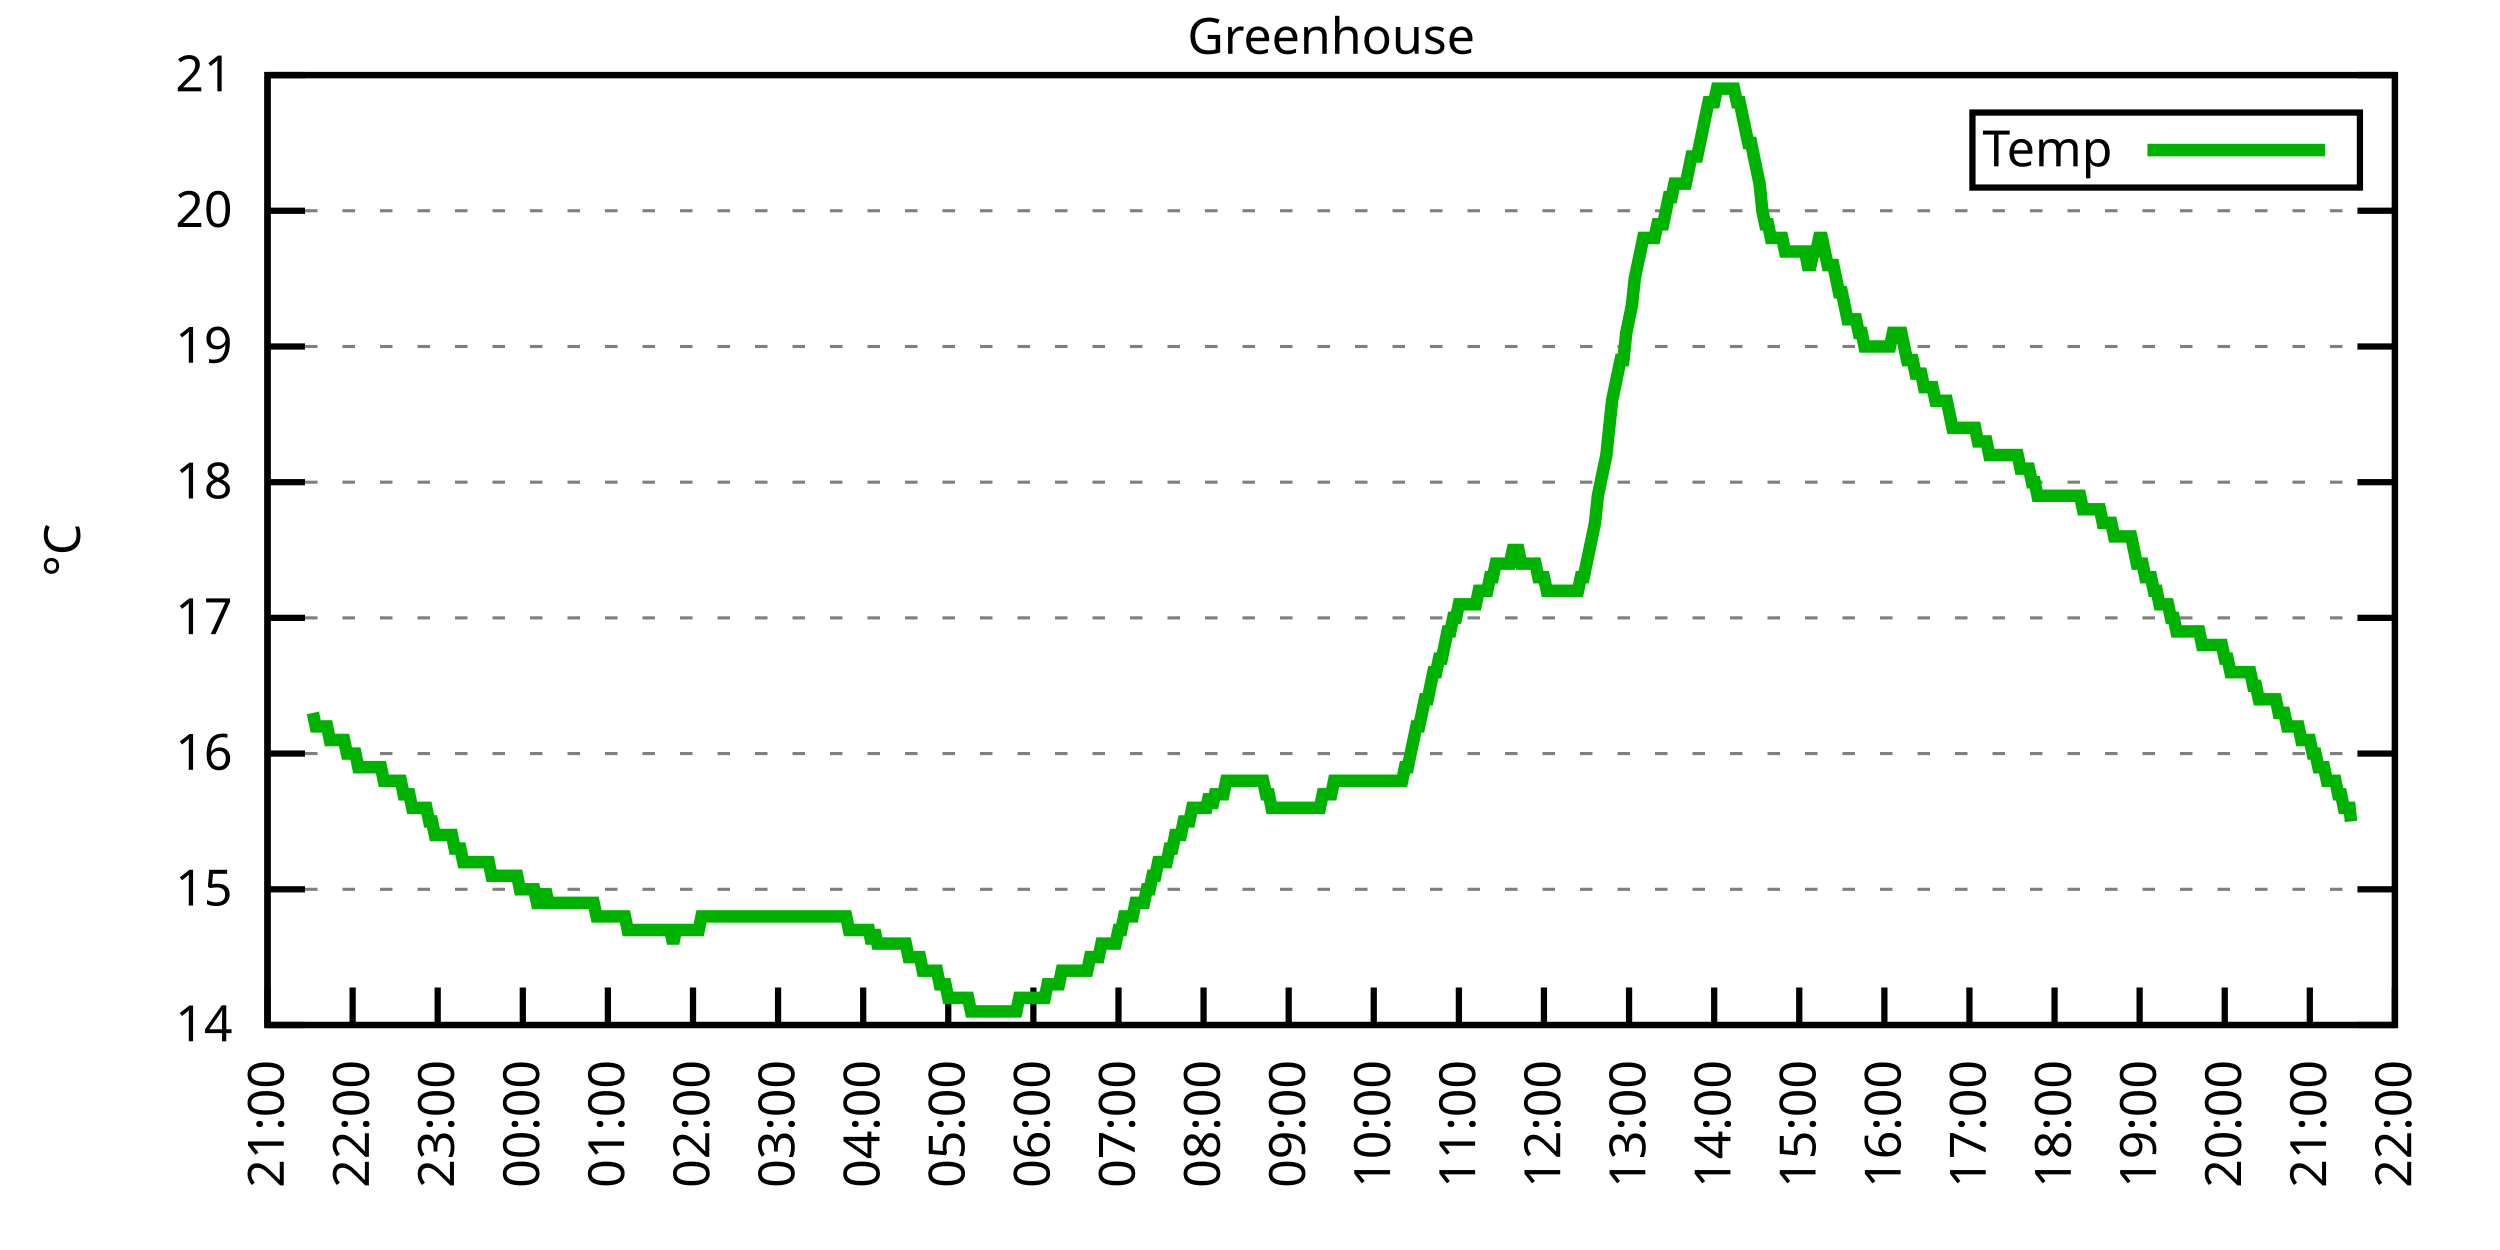
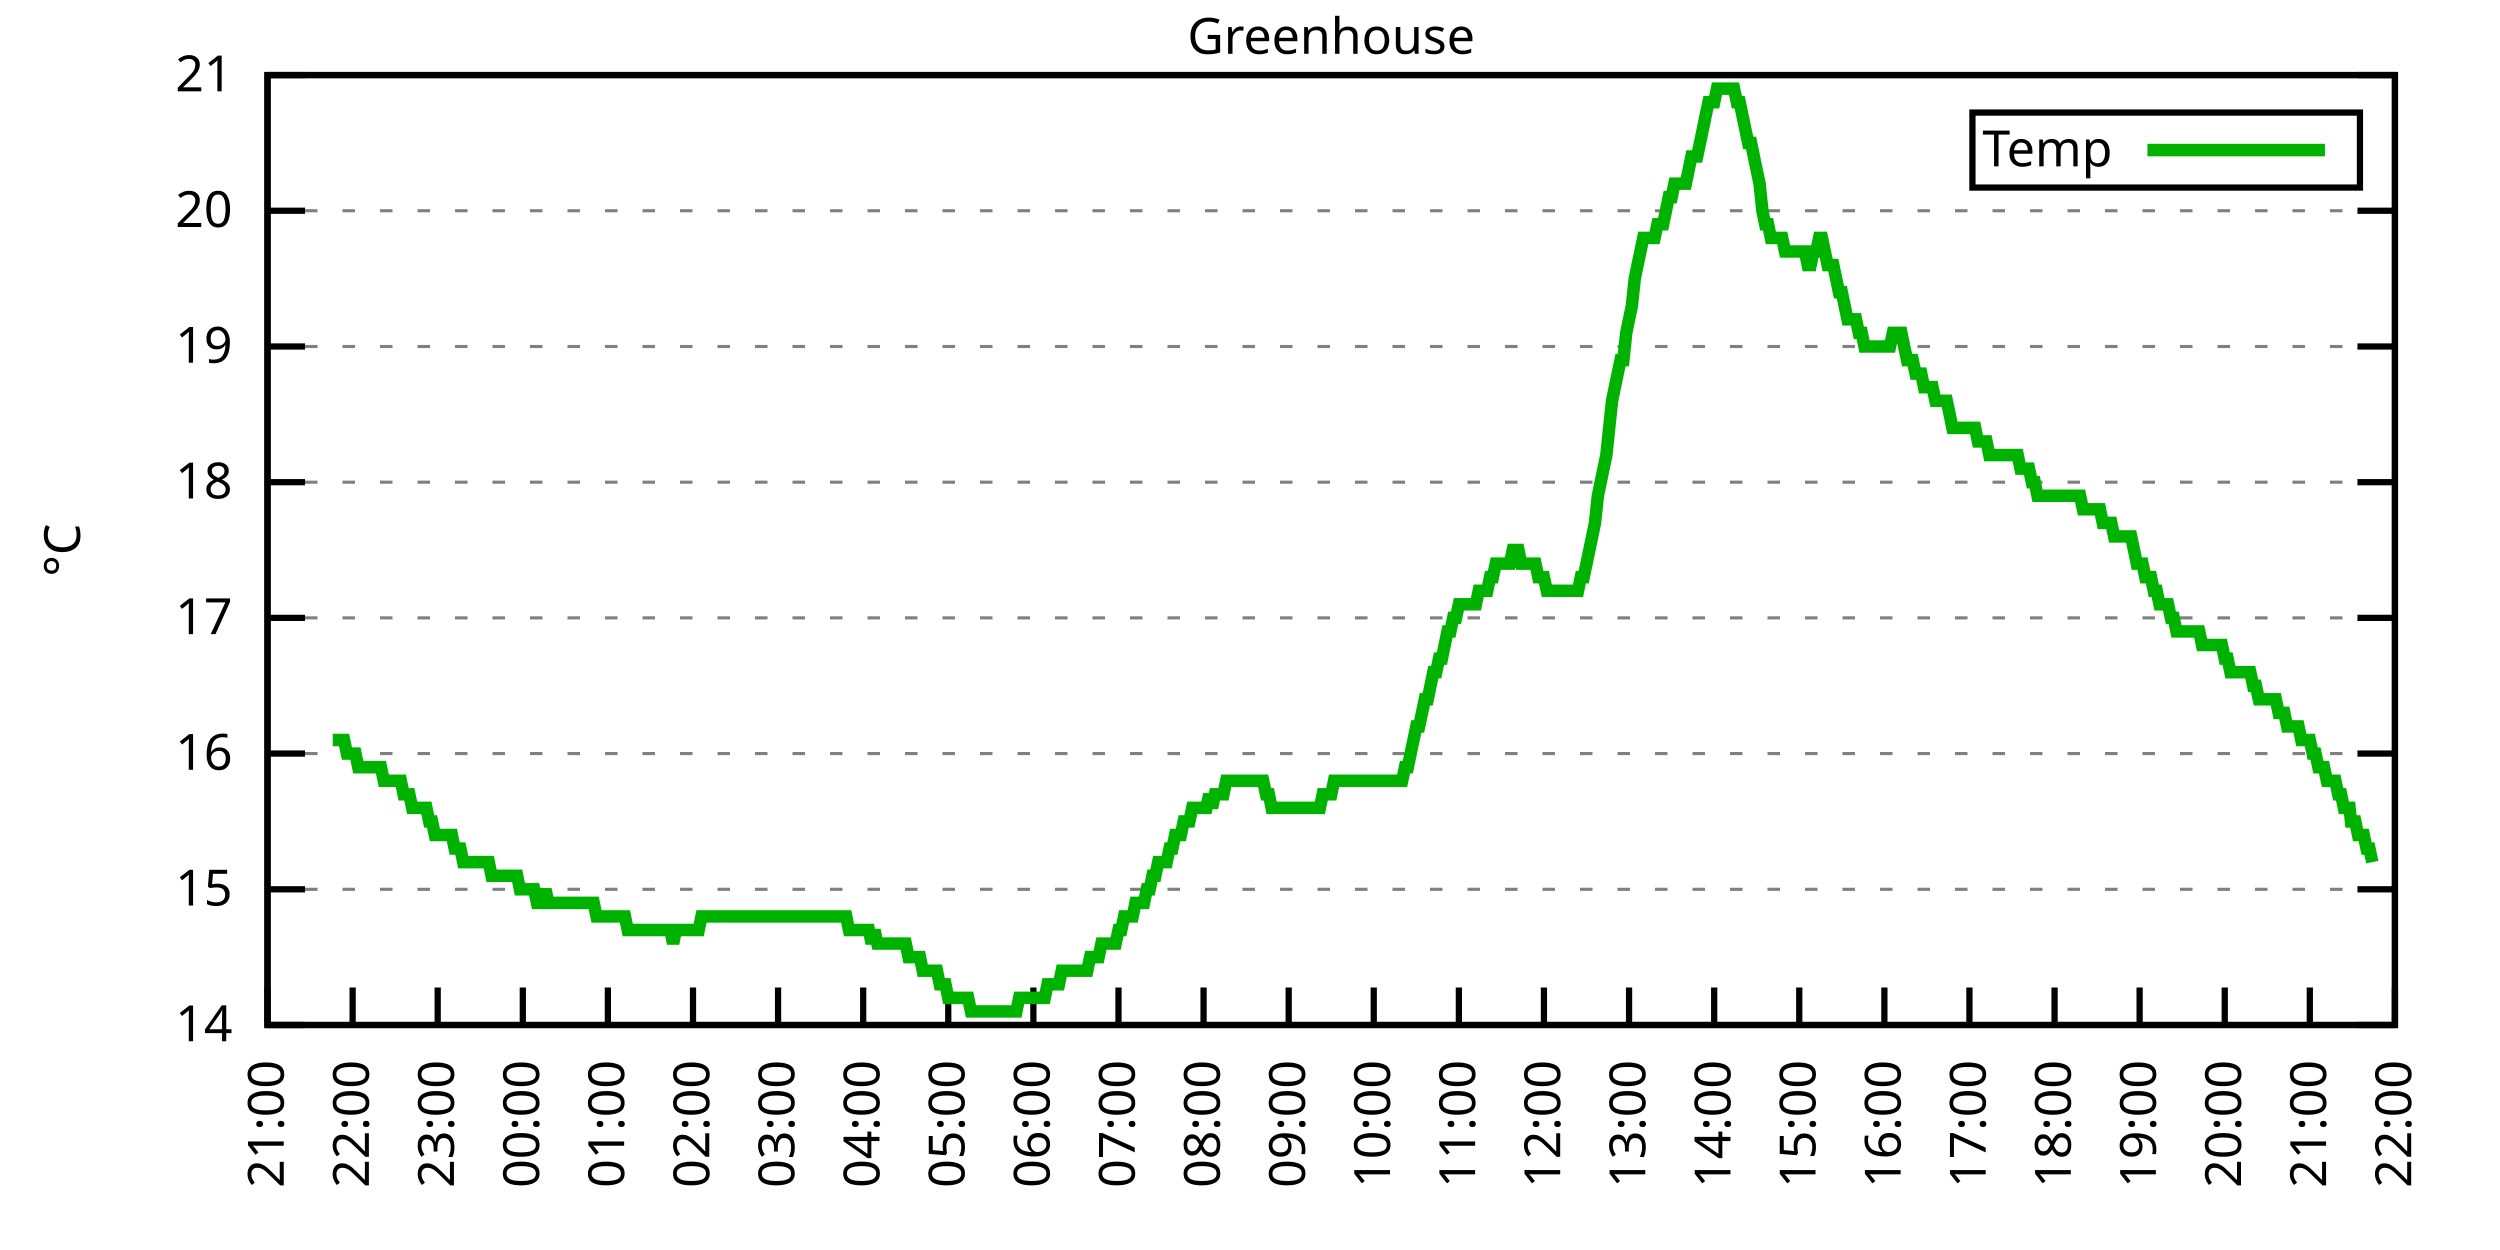
<svg xmlns="http://www.w3.org/2000/svg" xmlns:xlink="http://www.w3.org/1999/xlink" width="400" height="200" viewBox="0 0 400 200">
  <g id="gnuplot_canvas">
    <rect x="0" y="0" width="400" height="200" fill="none" />
    <defs>
      <circle id="gpDot" r="0.5" stroke-width="0.5" stroke="currentColor" />
      <path id="gpPt0" stroke-width="0.333" stroke="currentColor" d="M-1,0 h2 M0,-1 v2" />
      <path id="gpPt1" stroke-width="0.333" stroke="currentColor" d="M-1,-1 L1,1 M1,-1 L-1,1" />
      <path id="gpPt2" stroke-width="0.333" stroke="currentColor" d="M-1,0 L1,0 M0,-1 L0,1 M-1,-1 L1,1 M-1,1 L1,-1" />
      <rect id="gpPt3" stroke-width="0.333" stroke="currentColor" x="-1" y="-1" width="2" height="2" />
      <rect id="gpPt4" stroke-width="0.333" stroke="currentColor" fill="currentColor" x="-1" y="-1" width="2" height="2" />
      <circle id="gpPt5" stroke-width="0.333" stroke="currentColor" cx="0" cy="0" r="1" />
      <use xlink:href="#gpPt5" id="gpPt6" fill="currentColor" stroke="none" />
      <path id="gpPt7" stroke-width="0.333" stroke="currentColor" d="M0,-1.33 L-1.33,0.67 L1.33,0.67 z" />
      <use xlink:href="#gpPt7" id="gpPt8" fill="currentColor" stroke="none" />
      <use xlink:href="#gpPt7" id="gpPt9" stroke="currentColor" transform="rotate(180)" />
      <use xlink:href="#gpPt9" id="gpPt10" fill="currentColor" stroke="none" />
      <use xlink:href="#gpPt3" id="gpPt11" stroke="currentColor" transform="rotate(45)" />
      <use xlink:href="#gpPt11" id="gpPt12" fill="currentColor" stroke="none" />
      <path id="gpPt13" stroke-width="0.333" stroke="currentColor" d="M0,1.330 L1.265,0.411 L0.782,-1.067 L-0.782,-1.076 L-1.265,0.411 z" />
      <use xlink:href="#gpPt13" id="gpPt14" fill="currentColor" stroke="none" />
      <filter id="textbox" filterUnits="objectBoundingBox" x="0" y="0" height="1" width="1">
        <feFlood flood-color="white" flood-opacity="1" result="bgnd" />
        <feComposite in="SourceGraphic" in2="bgnd" operator="atop" />
      </filter>
      <filter id="greybox" filterUnits="objectBoundingBox" x="0" y="0" height="1" width="1">
        <feFlood flood-color="lightgrey" flood-opacity="1" result="grey" />
        <feComposite in="SourceGraphic" in2="grey" operator="atop" />
      </filter>
    </defs>
    <g fill="none" color="white" stroke="currentColor" stroke-width="1.00" stroke-linecap="butt" stroke-linejoin="miter">
</g>
    <g fill="none" color="black" stroke="currentColor" stroke-width="1.00" stroke-linecap="butt" stroke-linejoin="miter">
      <g stroke="none" shape-rendering="crispEdges">
        <polygon fill="rgb(255, 255, 255)" points="42.80,164.00 383.18,164.00 383.18,12.02 42.80,12.02 " />
      </g>
    </g>
    <g fill="none" color="black" stroke="currentColor" stroke-width="1.00" stroke-linecap="butt" stroke-linejoin="miter">
</g>
    <g fill="none" color="black" stroke="black" stroke-width="0.50" stroke-linecap="butt" stroke-linejoin="miter">
</g>
    <g fill="none" color="gray" stroke="currentColor" stroke-width="0.50" stroke-linecap="butt" stroke-linejoin="miter">
      <path stroke="gray" stroke-dasharray="2,4" class="gridline" d="M42.80,164.00 L383.19,164.00  " />
    </g>
    <g fill="none" color="gray" stroke="gray" stroke-width="1.00" stroke-linecap="butt" stroke-linejoin="miter">
</g>
    <g fill="none" color="black" stroke="currentColor" stroke-width="1.00" stroke-linecap="butt" stroke-linejoin="miter">
      <path stroke="black" d="M42.80,164.00 L48.80,164.00 M383.19,164.00 L377.19,164.00  " />
      <g transform="translate(37.20,166.60)" stroke="none" fill="black" font-family="Sans" font-size="8.00" text-anchor="end">
        <text>
          <tspan font-family="Sans"> 14</tspan>
        </text>
      </g>
    </g>
    <g fill="none" color="black" stroke="currentColor" stroke-width="1.00" stroke-linecap="butt" stroke-linejoin="miter">
</g>
    <g fill="none" color="black" stroke="black" stroke-width="0.50" stroke-linecap="butt" stroke-linejoin="miter">
</g>
    <g fill="none" color="gray" stroke="currentColor" stroke-width="0.50" stroke-linecap="butt" stroke-linejoin="miter">
      <path stroke="gray" stroke-dasharray="2,4" class="gridline" d="M42.80,142.29 L383.19,142.29  " />
    </g>
    <g fill="none" color="gray" stroke="gray" stroke-width="1.00" stroke-linecap="butt" stroke-linejoin="miter">
</g>
    <g fill="none" color="black" stroke="currentColor" stroke-width="1.00" stroke-linecap="butt" stroke-linejoin="miter">
      <path stroke="black" d="M42.80,142.29 L48.80,142.29 M383.19,142.29 L377.19,142.29  " />
      <g transform="translate(37.20,144.89)" stroke="none" fill="black" font-family="Sans" font-size="8.00" text-anchor="end">
        <text>
          <tspan font-family="Sans"> 15</tspan>
        </text>
      </g>
    </g>
    <g fill="none" color="black" stroke="currentColor" stroke-width="1.00" stroke-linecap="butt" stroke-linejoin="miter">
</g>
    <g fill="none" color="black" stroke="black" stroke-width="0.50" stroke-linecap="butt" stroke-linejoin="miter">
</g>
    <g fill="none" color="gray" stroke="currentColor" stroke-width="0.50" stroke-linecap="butt" stroke-linejoin="miter">
      <path stroke="gray" stroke-dasharray="2,4" class="gridline" d="M42.80,120.57 L383.19,120.57  " />
    </g>
    <g fill="none" color="gray" stroke="gray" stroke-width="1.00" stroke-linecap="butt" stroke-linejoin="miter">
</g>
    <g fill="none" color="black" stroke="currentColor" stroke-width="1.00" stroke-linecap="butt" stroke-linejoin="miter">
      <path stroke="black" d="M42.80,120.57 L48.80,120.57 M383.19,120.57 L377.19,120.57  " />
      <g transform="translate(37.20,123.17)" stroke="none" fill="black" font-family="Sans" font-size="8.00" text-anchor="end">
        <text>
          <tspan font-family="Sans"> 16</tspan>
        </text>
      </g>
    </g>
    <g fill="none" color="black" stroke="currentColor" stroke-width="1.00" stroke-linecap="butt" stroke-linejoin="miter">
</g>
    <g fill="none" color="black" stroke="black" stroke-width="0.50" stroke-linecap="butt" stroke-linejoin="miter">
</g>
    <g fill="none" color="gray" stroke="currentColor" stroke-width="0.50" stroke-linecap="butt" stroke-linejoin="miter">
      <path stroke="gray" stroke-dasharray="2,4" class="gridline" d="M42.80,98.86 L383.19,98.86  " />
    </g>
    <g fill="none" color="gray" stroke="gray" stroke-width="1.00" stroke-linecap="butt" stroke-linejoin="miter">
</g>
    <g fill="none" color="black" stroke="currentColor" stroke-width="1.00" stroke-linecap="butt" stroke-linejoin="miter">
      <path stroke="black" d="M42.80,98.86 L48.80,98.86 M383.19,98.86 L377.19,98.86  " />
      <g transform="translate(37.20,101.46)" stroke="none" fill="black" font-family="Sans" font-size="8.00" text-anchor="end">
        <text>
          <tspan font-family="Sans"> 17</tspan>
        </text>
      </g>
    </g>
    <g fill="none" color="black" stroke="currentColor" stroke-width="1.00" stroke-linecap="butt" stroke-linejoin="miter">
</g>
    <g fill="none" color="black" stroke="black" stroke-width="0.50" stroke-linecap="butt" stroke-linejoin="miter">
</g>
    <g fill="none" color="gray" stroke="currentColor" stroke-width="0.50" stroke-linecap="butt" stroke-linejoin="miter">
      <path stroke="gray" stroke-dasharray="2,4" class="gridline" d="M42.80,77.15 L383.19,77.15  " />
    </g>
    <g fill="none" color="gray" stroke="gray" stroke-width="1.00" stroke-linecap="butt" stroke-linejoin="miter">
</g>
    <g fill="none" color="black" stroke="currentColor" stroke-width="1.00" stroke-linecap="butt" stroke-linejoin="miter">
      <path stroke="black" d="M42.80,77.15 L48.80,77.15 M383.19,77.15 L377.19,77.15  " />
      <g transform="translate(37.20,79.75)" stroke="none" fill="black" font-family="Sans" font-size="8.00" text-anchor="end">
        <text>
          <tspan font-family="Sans"> 18</tspan>
        </text>
      </g>
    </g>
    <g fill="none" color="black" stroke="currentColor" stroke-width="1.00" stroke-linecap="butt" stroke-linejoin="miter">
</g>
    <g fill="none" color="black" stroke="black" stroke-width="0.50" stroke-linecap="butt" stroke-linejoin="miter">
</g>
    <g fill="none" color="gray" stroke="currentColor" stroke-width="0.50" stroke-linecap="butt" stroke-linejoin="miter">
      <path stroke="gray" stroke-dasharray="2,4" class="gridline" d="M42.80,55.44 L383.19,55.44  " />
    </g>
    <g fill="none" color="gray" stroke="gray" stroke-width="1.00" stroke-linecap="butt" stroke-linejoin="miter">
</g>
    <g fill="none" color="black" stroke="currentColor" stroke-width="1.00" stroke-linecap="butt" stroke-linejoin="miter">
      <path stroke="black" d="M42.80,55.44 L48.80,55.44 M383.19,55.44 L377.19,55.44  " />
      <g transform="translate(37.20,58.04)" stroke="none" fill="black" font-family="Sans" font-size="8.00" text-anchor="end">
        <text>
          <tspan font-family="Sans"> 19</tspan>
        </text>
      </g>
    </g>
    <g fill="none" color="black" stroke="currentColor" stroke-width="1.00" stroke-linecap="butt" stroke-linejoin="miter">
</g>
    <g fill="none" color="black" stroke="black" stroke-width="0.50" stroke-linecap="butt" stroke-linejoin="miter">
</g>
    <g fill="none" color="gray" stroke="currentColor" stroke-width="0.50" stroke-linecap="butt" stroke-linejoin="miter">
      <path stroke="gray" stroke-dasharray="2,4" class="gridline" d="M42.80,33.72 L383.19,33.72  " />
    </g>
    <g fill="none" color="gray" stroke="gray" stroke-width="1.00" stroke-linecap="butt" stroke-linejoin="miter">
</g>
    <g fill="none" color="black" stroke="currentColor" stroke-width="1.00" stroke-linecap="butt" stroke-linejoin="miter">
      <path stroke="black" d="M42.80,33.72 L48.80,33.72 M383.19,33.72 L377.19,33.72  " />
      <g transform="translate(37.20,36.32)" stroke="none" fill="black" font-family="Sans" font-size="8.00" text-anchor="end">
        <text>
          <tspan font-family="Sans"> 20</tspan>
        </text>
      </g>
    </g>
    <g fill="none" color="black" stroke="currentColor" stroke-width="1.00" stroke-linecap="butt" stroke-linejoin="miter">
</g>
    <g fill="none" color="black" stroke="black" stroke-width="0.50" stroke-linecap="butt" stroke-linejoin="miter">
</g>
    <g fill="none" color="gray" stroke="currentColor" stroke-width="0.50" stroke-linecap="butt" stroke-linejoin="miter">
      <path stroke="gray" stroke-dasharray="2,4" class="gridline" d="M42.80,12.01 L383.19,12.01  " />
    </g>
    <g fill="none" color="gray" stroke="gray" stroke-width="1.00" stroke-linecap="butt" stroke-linejoin="miter">
</g>
    <g fill="none" color="black" stroke="currentColor" stroke-width="1.00" stroke-linecap="butt" stroke-linejoin="miter">
      <path stroke="black" d="M42.80,12.01 L48.80,12.01 M383.19,12.01 L377.19,12.01  " />
      <g transform="translate(37.20,14.61)" stroke="none" fill="black" font-family="Sans" font-size="8.00" text-anchor="end">
        <text>
          <tspan font-family="Sans"> 21</tspan>
        </text>
      </g>
    </g>
    <g fill="none" color="black" stroke="currentColor" stroke-width="1.00" stroke-linecap="butt" stroke-linejoin="miter">
      <path stroke="black" d="M42.80,164.00 L42.80,158.00  " />
      <g transform="translate(45.40,169.60) rotate(270.00)" stroke="none" fill="black" font-family="Sans" font-size="8.00" text-anchor="end">
        <text>
          <tspan font-family="Sans">21:00</tspan>
        </text>
      </g>
    </g>
    <g fill="none" color="black" stroke="currentColor" stroke-width="1.00" stroke-linecap="butt" stroke-linejoin="miter">
      <path stroke="black" d="M56.42,164.00 L56.42,158.00  " />
      <g transform="translate(59.02,169.60) rotate(270.00)" stroke="none" fill="black" font-family="Sans" font-size="8.00" text-anchor="end">
        <text>
          <tspan font-family="Sans">22:00</tspan>
        </text>
      </g>
    </g>
    <g fill="none" color="black" stroke="currentColor" stroke-width="1.00" stroke-linecap="butt" stroke-linejoin="miter">
      <path stroke="black" d="M70.03,164.00 L70.03,158.00  " />
      <g transform="translate(72.63,169.60) rotate(270.00)" stroke="none" fill="black" font-family="Sans" font-size="8.00" text-anchor="end">
        <text>
          <tspan font-family="Sans">23:00</tspan>
        </text>
      </g>
    </g>
    <g fill="none" color="black" stroke="currentColor" stroke-width="1.00" stroke-linecap="butt" stroke-linejoin="miter">
      <path stroke="black" d="M83.65,164.00 L83.65,158.00  " />
      <g transform="translate(86.25,169.60) rotate(270.00)" stroke="none" fill="black" font-family="Sans" font-size="8.00" text-anchor="end">
        <text>
          <tspan font-family="Sans">00:00</tspan>
        </text>
      </g>
    </g>
    <g fill="none" color="black" stroke="currentColor" stroke-width="1.00" stroke-linecap="butt" stroke-linejoin="miter">
      <path stroke="black" d="M97.26,164.00 L97.26,158.00  " />
      <g transform="translate(99.86,169.60) rotate(270.00)" stroke="none" fill="black" font-family="Sans" font-size="8.00" text-anchor="end">
        <text>
          <tspan font-family="Sans">01:00</tspan>
        </text>
      </g>
    </g>
    <g fill="none" color="black" stroke="currentColor" stroke-width="1.00" stroke-linecap="butt" stroke-linejoin="miter">
      <path stroke="black" d="M110.88,164.00 L110.88,158.00  " />
      <g transform="translate(113.48,169.60) rotate(270.00)" stroke="none" fill="black" font-family="Sans" font-size="8.00" text-anchor="end">
        <text>
          <tspan font-family="Sans">02:00</tspan>
        </text>
      </g>
    </g>
    <g fill="none" color="black" stroke="currentColor" stroke-width="1.00" stroke-linecap="butt" stroke-linejoin="miter">
      <path stroke="black" d="M124.49,164.00 L124.49,158.00  " />
      <g transform="translate(127.09,169.60) rotate(270.00)" stroke="none" fill="black" font-family="Sans" font-size="8.00" text-anchor="end">
        <text>
          <tspan font-family="Sans">03:00</tspan>
        </text>
      </g>
    </g>
    <g fill="none" color="black" stroke="currentColor" stroke-width="1.00" stroke-linecap="butt" stroke-linejoin="miter">
      <path stroke="black" d="M138.11,164.00 L138.11,158.00  " />
      <g transform="translate(140.71,169.60) rotate(270.00)" stroke="none" fill="black" font-family="Sans" font-size="8.00" text-anchor="end">
        <text>
          <tspan font-family="Sans">04:00</tspan>
        </text>
      </g>
    </g>
    <g fill="none" color="black" stroke="currentColor" stroke-width="1.00" stroke-linecap="butt" stroke-linejoin="miter">
      <path stroke="black" d="M151.72,164.00 L151.72,158.00  " />
      <g transform="translate(154.32,169.60) rotate(270.00)" stroke="none" fill="black" font-family="Sans" font-size="8.00" text-anchor="end">
        <text>
          <tspan font-family="Sans">05:00</tspan>
        </text>
      </g>
    </g>
    <g fill="none" color="black" stroke="currentColor" stroke-width="1.00" stroke-linecap="butt" stroke-linejoin="miter">
      <path stroke="black" d="M165.34,164.00 L165.34,158.00  " />
      <g transform="translate(167.94,169.60) rotate(270.00)" stroke="none" fill="black" font-family="Sans" font-size="8.00" text-anchor="end">
        <text>
          <tspan font-family="Sans">06:00</tspan>
        </text>
      </g>
    </g>
    <g fill="none" color="black" stroke="currentColor" stroke-width="1.00" stroke-linecap="butt" stroke-linejoin="miter">
      <path stroke="black" d="M178.96,164.00 L178.96,158.00  " />
      <g transform="translate(181.56,169.60) rotate(270.00)" stroke="none" fill="black" font-family="Sans" font-size="8.00" text-anchor="end">
        <text>
          <tspan font-family="Sans">07:00</tspan>
        </text>
      </g>
    </g>
    <g fill="none" color="black" stroke="currentColor" stroke-width="1.00" stroke-linecap="butt" stroke-linejoin="miter">
      <path stroke="black" d="M192.57,164.00 L192.57,158.00  " />
      <g transform="translate(195.17,169.60) rotate(270.00)" stroke="none" fill="black" font-family="Sans" font-size="8.00" text-anchor="end">
        <text>
          <tspan font-family="Sans">08:00</tspan>
        </text>
      </g>
    </g>
    <g fill="none" color="black" stroke="currentColor" stroke-width="1.00" stroke-linecap="butt" stroke-linejoin="miter">
      <path stroke="black" d="M206.19,164.00 L206.19,158.00  " />
      <g transform="translate(208.79,169.60) rotate(270.00)" stroke="none" fill="black" font-family="Sans" font-size="8.00" text-anchor="end">
        <text>
          <tspan font-family="Sans">09:00</tspan>
        </text>
      </g>
    </g>
    <g fill="none" color="black" stroke="currentColor" stroke-width="1.00" stroke-linecap="butt" stroke-linejoin="miter">
      <path stroke="black" d="M219.80,164.00 L219.80,158.00  " />
      <g transform="translate(222.40,169.60) rotate(270.00)" stroke="none" fill="black" font-family="Sans" font-size="8.00" text-anchor="end">
        <text>
          <tspan font-family="Sans">10:00</tspan>
        </text>
      </g>
    </g>
    <g fill="none" color="black" stroke="currentColor" stroke-width="1.00" stroke-linecap="butt" stroke-linejoin="miter">
      <path stroke="black" d="M233.42,164.00 L233.42,158.00  " />
      <g transform="translate(236.02,169.60) rotate(270.00)" stroke="none" fill="black" font-family="Sans" font-size="8.00" text-anchor="end">
        <text>
          <tspan font-family="Sans">11:00</tspan>
        </text>
      </g>
    </g>
    <g fill="none" color="black" stroke="currentColor" stroke-width="1.00" stroke-linecap="butt" stroke-linejoin="miter">
      <path stroke="black" d="M247.03,164.00 L247.03,158.00  " />
      <g transform="translate(249.63,169.60) rotate(270.00)" stroke="none" fill="black" font-family="Sans" font-size="8.00" text-anchor="end">
        <text>
          <tspan font-family="Sans">12:00</tspan>
        </text>
      </g>
    </g>
    <g fill="none" color="black" stroke="currentColor" stroke-width="1.00" stroke-linecap="butt" stroke-linejoin="miter">
      <path stroke="black" d="M260.65,164.00 L260.65,158.00  " />
      <g transform="translate(263.25,169.60) rotate(270.00)" stroke="none" fill="black" font-family="Sans" font-size="8.00" text-anchor="end">
        <text>
          <tspan font-family="Sans">13:00</tspan>
        </text>
      </g>
    </g>
    <g fill="none" color="black" stroke="currentColor" stroke-width="1.00" stroke-linecap="butt" stroke-linejoin="miter">
      <path stroke="black" d="M274.27,164.00 L274.27,158.00  " />
      <g transform="translate(276.87,169.60) rotate(270.00)" stroke="none" fill="black" font-family="Sans" font-size="8.00" text-anchor="end">
        <text>
          <tspan font-family="Sans">14:00</tspan>
        </text>
      </g>
    </g>
    <g fill="none" color="black" stroke="currentColor" stroke-width="1.00" stroke-linecap="butt" stroke-linejoin="miter">
      <path stroke="black" d="M287.88,164.00 L287.88,158.00  " />
      <g transform="translate(290.48,169.60) rotate(270.00)" stroke="none" fill="black" font-family="Sans" font-size="8.00" text-anchor="end">
        <text>
          <tspan font-family="Sans">15:00</tspan>
        </text>
      </g>
    </g>
    <g fill="none" color="black" stroke="currentColor" stroke-width="1.00" stroke-linecap="butt" stroke-linejoin="miter">
      <path stroke="black" d="M301.50,164.00 L301.50,158.00  " />
      <g transform="translate(304.10,169.60) rotate(270.00)" stroke="none" fill="black" font-family="Sans" font-size="8.00" text-anchor="end">
        <text>
          <tspan font-family="Sans">16:00</tspan>
        </text>
      </g>
    </g>
    <g fill="none" color="black" stroke="currentColor" stroke-width="1.00" stroke-linecap="butt" stroke-linejoin="miter">
      <path stroke="black" d="M315.11,164.00 L315.11,158.00  " />
      <g transform="translate(317.71,169.60) rotate(270.00)" stroke="none" fill="black" font-family="Sans" font-size="8.00" text-anchor="end">
        <text>
          <tspan font-family="Sans">17:00</tspan>
        </text>
      </g>
    </g>
    <g fill="none" color="black" stroke="currentColor" stroke-width="1.00" stroke-linecap="butt" stroke-linejoin="miter">
      <path stroke="black" d="M328.73,164.00 L328.73,158.00  " />
      <g transform="translate(331.33,169.60) rotate(270.00)" stroke="none" fill="black" font-family="Sans" font-size="8.00" text-anchor="end">
        <text>
          <tspan font-family="Sans">18:00</tspan>
        </text>
      </g>
    </g>
    <g fill="none" color="black" stroke="currentColor" stroke-width="1.00" stroke-linecap="butt" stroke-linejoin="miter">
      <path stroke="black" d="M342.34,164.00 L342.34,158.00  " />
      <g transform="translate(344.94,169.60) rotate(270.00)" stroke="none" fill="black" font-family="Sans" font-size="8.00" text-anchor="end">
        <text>
          <tspan font-family="Sans">19:00</tspan>
        </text>
      </g>
    </g>
    <g fill="none" color="black" stroke="currentColor" stroke-width="1.00" stroke-linecap="butt" stroke-linejoin="miter">
      <path stroke="black" d="M355.96,164.00 L355.96,158.00  " />
      <g transform="translate(358.56,169.60) rotate(270.00)" stroke="none" fill="black" font-family="Sans" font-size="8.00" text-anchor="end">
        <text>
          <tspan font-family="Sans">20:00</tspan>
        </text>
      </g>
    </g>
    <g fill="none" color="black" stroke="currentColor" stroke-width="1.00" stroke-linecap="butt" stroke-linejoin="miter">
      <path stroke="black" d="M369.57,164.00 L369.57,158.00  " />
      <g transform="translate(372.17,169.60) rotate(270.00)" stroke="none" fill="black" font-family="Sans" font-size="8.00" text-anchor="end">
        <text>
          <tspan font-family="Sans">21:00</tspan>
        </text>
      </g>
    </g>
    <g fill="none" color="black" stroke="currentColor" stroke-width="1.00" stroke-linecap="butt" stroke-linejoin="miter">
      <path stroke="black" d="M383.19,164.00 L383.19,158.00  " />
      <g transform="translate(385.79,169.60) rotate(270.00)" stroke="none" fill="black" font-family="Sans" font-size="8.00" text-anchor="end">
        <text>
          <tspan font-family="Sans">22:00</tspan>
        </text>
      </g>
    </g>
    <g fill="none" color="black" stroke="currentColor" stroke-width="1.00" stroke-linecap="butt" stroke-linejoin="miter">
</g>
    <g fill="none" color="black" stroke="currentColor" stroke-width="1.00" stroke-linecap="butt" stroke-linejoin="miter">
      <path stroke="black" d="M42.80,12.01 L42.80,164.00 L383.19,164.00 L383.19,12.01 L42.80,12.01 Z  " />
    </g>
    <g fill="none" color="black" stroke="currentColor" stroke-width="1.00" stroke-linecap="butt" stroke-linejoin="miter">
</g>
    <g fill="none" color="black" stroke="currentColor" stroke-width="1.00" stroke-linecap="butt" stroke-linejoin="miter">
      <path stroke="black" d="M315.59,30.01 L315.59,18.01 L377.59,18.01 L377.59,30.01 L315.59,30.01 Z  " />
    </g>
    <g id="Greenhouse_plot_1">
      <g fill="none" color="white" stroke="black" stroke-width="2.00" stroke-linecap="butt" stroke-linejoin="miter">
</g>
      <g fill="none" color="black" stroke="currentColor" stroke-width="2.00" stroke-linecap="butt" stroke-linejoin="miter">
        <g transform="translate(337.99,26.61)" stroke="none" fill="black" font-family="Sans" font-size="8.00" text-anchor="end">
          <text>
            <tspan font-family="Sans">Temp</tspan>
          </text>
        </g>
      </g>
      <g fill="none" color="black" stroke="currentColor" stroke-width="2.00" stroke-linecap="butt" stroke-linejoin="miter">
-         <path stroke="rgb(  0, 178,   0)" d="M343.59,24.01 L371.99,24.01 M50.06,114.06 L50.52,116.23 L50.97,116.23 L51.42,116.23 L51.88,116.23 L52.33,116.23   L52.78,118.40 L53.24,118.40 L53.69,118.40 L54.15,118.40 L54.60,118.40 L55.05,118.40 L55.51,120.57 L55.96,120.57   L56.42,120.57 L56.87,120.57 L57.32,122.75 L57.78,122.75 L58.23,122.75 L58.68,122.75 L59.14,122.75 L59.59,122.75   L60.05,122.75 L60.50,122.75 L60.95,122.75 L61.41,124.92 L61.86,124.92 L62.32,124.92 L62.77,124.92 L63.22,124.92   L63.68,124.92 L64.13,124.92 L64.58,127.09 L65.04,127.09 L65.49,127.09 L65.95,129.26 L66.40,129.26 L66.85,129.26   L67.31,129.26 L67.76,129.26 L68.22,129.26 L68.67,131.43 L69.12,131.43 L69.58,133.60 L70.03,133.60 L70.49,133.60   L70.94,133.60 L71.39,133.60 L71.85,133.60 L72.30,133.60 L72.75,135.77 L73.21,135.77 L73.66,135.77 L74.12,137.94   L74.57,137.94 L75.02,137.94 L75.48,137.94 L75.93,137.94 L76.39,137.94 L76.84,137.94 L77.29,137.94 L77.75,137.94   L78.20,137.94 L78.65,140.12 L79.11,140.12 L79.56,140.12 L80.02,140.12 L80.47,140.12 L80.92,140.12 L81.38,140.12   L81.83,140.12 L82.29,140.12 L82.74,140.12 L83.19,142.29 L83.65,142.29 L84.10,142.29 L84.55,142.29 L85.01,142.29   L85.46,142.29 L85.92,144.46 L86.37,144.46 L86.82,144.46 L87.28,142.29 L87.73,144.46 L88.19,144.46 L88.64,144.46   L89.09,144.46 L89.55,144.46 L90.00,144.46 L90.45,144.46 L90.91,144.46 L91.36,144.46 L91.82,144.46 L92.27,144.46   L92.72,144.46 L93.18,144.46 L93.63,144.46 L94.09,144.46 L94.54,144.46 L94.99,144.46 L95.45,146.63 L95.90,146.63   L96.35,146.63 L96.81,146.63 L97.26,146.63 L97.72,146.63 L98.17,146.63 L98.62,146.63 L99.08,146.63 L99.53,146.63   L99.99,146.63 L100.44,148.80 L100.89,148.80 L101.35,148.80 L101.80,148.80 L102.25,148.80 L102.71,148.80 L103.16,148.80   L103.62,148.80 L104.07,148.80 L104.52,148.80 L104.98,148.80 L105.43,148.80 L105.89,148.80 L106.34,148.80 L106.79,148.80   L107.25,148.80 L107.70,150.97 L108.15,148.80 L108.61,148.80 L109.06,148.80 L109.52,148.80 L109.97,148.80 L110.42,148.80   L110.88,148.80 L111.33,148.80 L111.79,148.80 L112.24,146.63 L112.69,146.63 L113.15,146.63 L113.60,146.63 L114.05,146.63   L114.51,146.63 L114.96,146.63 L115.42,146.63 L115.87,146.63 L116.32,146.63 L116.78,146.63 L117.23,146.63 L117.69,146.63   L118.14,146.63 L118.59,146.63 L119.05,146.63 L119.50,146.63 L119.96,146.63 L120.41,146.63 L120.86,146.63 L121.32,146.63   L121.77,146.63 L122.22,146.63 L122.68,146.63 L123.13,146.63 L123.59,146.63 L124.04,146.63 L124.49,146.63 L124.95,146.63   L125.40,146.63 L125.86,146.63 L126.31,146.63 L126.76,146.63 L127.22,146.63 L127.67,146.63 L128.12,146.63 L128.58,146.63   L129.03,146.63 L129.49,146.63 L129.94,146.63 L130.39,146.63 L130.85,146.63 L131.30,146.63 L131.76,146.63 L132.21,146.63   L132.66,146.63 L133.12,146.63 L133.57,146.63 L134.02,146.63 L134.48,146.63 L134.93,146.63 L135.39,146.63 L135.84,148.80   L136.29,148.80 L136.75,148.80 L137.20,148.80 L137.66,148.80 L138.11,148.80 L138.56,148.80 L139.02,148.80 L139.47,150.97   L139.92,148.80 L140.38,150.97 L140.83,150.97 L141.29,150.97 L141.74,150.97 L142.19,150.97 L142.65,150.97 L143.10,150.97   L143.56,150.97 L144.01,150.97 L144.46,150.97 L144.92,150.97 L145.37,153.14 L145.82,153.14 L146.28,153.14 L146.73,153.14   L147.19,153.14 L147.64,155.31 L148.09,155.31 L148.55,155.31 L149.00,155.31 L149.46,155.31 L149.91,155.31 L150.36,157.49   L150.82,157.49 L151.27,157.49 L151.72,159.66 L152.18,159.66 L152.63,159.66 L153.09,159.66 L153.54,159.66 L153.99,159.66   L154.45,159.66 L154.90,159.66 L155.36,161.83 L155.81,161.83 L156.26,161.83 L156.72,161.83 L157.17,161.83 L157.62,161.83   L158.08,161.83 L158.53,161.83 L158.99,161.83 L159.44,161.83 L159.89,161.83 L160.35,161.83 L160.80,161.83 L161.26,161.83   L161.71,161.83 L162.16,161.83 L162.62,161.83 L163.07,159.66 L163.52,159.66 L163.98,159.66 L164.43,159.66 L164.89,159.66   L165.34,159.66 L165.79,159.66 L166.25,159.66 L166.70,159.66 L167.16,159.66 L167.61,157.49 L168.06,157.49 L168.52,157.49   L168.97,157.49 L169.43,157.49 L169.88,155.31 L170.33,155.31 L170.79,155.31 L171.24,155.31 L171.69,155.31 L172.15,155.31   L172.60,155.31 L173.06,155.31 L173.51,155.31 L173.96,155.31 L174.42,153.14 L174.87,153.14 L175.33,153.14 L175.78,153.14   L176.23,150.97 L176.69,150.97 L177.14,150.97 L177.59,150.97 L178.05,150.97 L178.50,150.97 L178.96,148.80 L179.41,148.80   L179.86,146.63 L180.32,146.63 L180.77,146.63 L181.23,146.63 L181.68,144.46 L182.13,144.46 L182.59,144.46 L183.04,144.46   L183.49,142.29 L183.95,142.29 L184.40,140.12 L184.86,140.12 L185.31,137.94 L185.76,137.94 L186.22,137.94 L186.67,137.94   L187.13,135.77 L187.58,135.77 L188.03,133.60 L188.49,133.60 L188.94,133.60 L189.39,131.43 L189.85,131.43 L190.30,131.43   L190.76,129.26 L191.21,129.26 L191.66,129.26 L192.12,129.26 L192.57,129.26 L193.03,129.26 L193.48,127.09 L193.93,129.26   L194.39,127.09 L194.84,127.09 L195.29,127.09 L195.75,127.09 L196.20,124.92 L196.66,124.92 L197.11,124.92 L197.56,124.92   L198.02,124.92 L198.47,124.92 L198.93,124.92 L199.38,124.92 L199.83,124.92 L200.29,124.92 L200.74,124.92 L201.19,124.92   L201.65,124.92 L202.10,124.92 L202.56,127.09 L203.01,127.09 L203.46,129.26 L203.92,129.26 L204.37,129.26 L204.83,129.26   L205.28,129.26 L205.73,129.26 L206.19,129.26 L206.64,129.26 L207.09,129.26 L207.55,129.26 L208.00,129.26 L208.46,129.26   L208.91,129.26 L209.36,129.26 L209.82,129.26 L210.27,129.26 L210.73,129.26 L211.18,129.26 L211.63,127.09 L212.09,127.09   L212.54,127.09 L213.00,127.09 L213.45,124.92 L213.90,124.92 L214.36,124.92 L214.81,124.92 L215.26,124.92 L215.72,124.92   L216.17,124.92 L216.63,124.92 L217.08,124.92 L217.53,124.92 L217.99,124.92 L218.44,124.92 L218.90,124.92 L219.35,124.92   L219.80,124.92 L220.26,124.92 L220.71,124.92 L221.16,124.92 L221.62,124.92 L222.07,124.92 L222.53,124.92 L222.98,124.92   L223.43,124.92 L223.89,124.92 L224.34,124.92 L224.80,122.75 L225.25,122.75 L225.70,120.57 L226.16,118.40 L226.61,116.23   L227.06,116.23 L227.52,114.06 L227.97,111.89 L228.43,111.89 L228.88,109.72 L229.33,107.55 L229.79,107.55 L230.24,105.38   L230.70,105.38 L231.15,103.20 L231.60,101.03 L232.06,101.03 L232.51,98.86 L232.96,98.86 L233.42,96.69 L233.87,96.69   L234.33,96.69 L234.78,96.69 L235.23,96.69 L235.69,96.69 L236.14,96.69 L236.60,94.52 L237.05,94.52 L237.50,94.52   L237.96,94.52 L238.41,92.35 L238.86,92.35 L239.32,90.18 L239.77,90.18 L240.23,90.18 L240.68,90.18 L241.13,90.18   L241.59,90.18 L242.04,88.00 L242.50,88.00 L242.95,88.00 L243.40,90.18 L243.86,90.18 L244.31,90.18 L244.76,90.18   L245.22,90.18 L245.67,90.18 L246.13,92.35 L246.58,92.35 L247.03,92.35 L247.49,94.52 L247.94,94.52 L248.40,94.52   L248.85,94.52 L249.30,94.52 L249.76,94.52 L250.21,94.52 L250.66,94.52 L251.12,94.52 L251.57,94.52 L252.03,94.52   L252.48,94.52 L252.93,92.35 L253.39,92.35 L253.84,90.18 L254.30,88.00 L254.75,85.83 L255.20,83.66 L255.66,79.32   L256.11,77.15 L256.56,74.98 L257.02,72.81 L257.47,68.46 L257.93,64.12 L258.38,61.95 L258.83,59.78 L259.29,57.61   L259.74,57.61 L260.20,53.26 L260.65,51.09 L261.10,48.92 L261.56,44.58 L262.01,42.41 L262.47,40.24 L262.92,38.07   L263.37,38.07 L263.83,38.07 L264.28,38.07 L264.73,38.07 L265.19,35.89 L265.64,35.89 L266.10,35.89 L266.55,33.72   L267.00,31.55 L267.46,31.55 L267.91,29.38 L268.37,29.38 L268.82,29.38 L269.27,29.38 L269.73,29.38 L270.18,27.21   L270.63,25.04 L271.09,25.04 L271.54,25.04 L272.00,22.87 L272.45,20.70 L272.90,18.52 L273.36,16.35 L273.81,16.35   L274.27,16.35 L274.72,14.18 L275.17,14.18 L275.63,14.18 L276.08,14.18 L276.53,14.18 L276.99,14.18 L277.44,14.18   L277.90,16.35 L278.35,16.35 L278.80,18.52 L279.26,20.70 L279.71,22.87 L280.17,22.87 L280.62,25.04 L281.07,27.21   L281.53,29.38 L281.98,33.72 L282.43,35.89 L282.89,35.89 L283.34,38.07 L283.80,38.07 L284.25,38.07 L284.70,38.07   L285.16,38.07 L285.61,40.24 L286.07,40.24 L286.52,40.24 L286.97,40.24 L287.43,40.24 L287.88,40.24 L288.33,40.24   L288.79,40.24 L289.24,42.41 L289.70,42.41 L290.15,40.24 L290.60,40.24 L291.06,38.07 L291.51,38.07 L291.97,40.24   L292.42,42.41 L292.87,42.41 L293.33,42.41 L293.78,44.58 L294.23,46.75 L294.69,46.75 L295.14,48.92 L295.60,51.09   L296.05,51.09 L296.50,51.09 L296.96,51.09 L297.41,53.26 L297.87,53.26 L298.32,55.44 L298.77,55.44 L299.23,55.44   L299.68,55.44 L300.13,55.44 L300.59,55.44 L301.04,55.44 L301.50,55.44 L301.95,55.44 L302.40,55.44 L302.86,53.26   L303.31,53.26 L303.77,53.26 L304.22,53.26 L304.67,55.44 L305.13,57.61 L305.58,57.61 L306.03,57.61 L306.49,59.78   L306.94,59.78 L307.40,59.78 L307.85,61.95 L308.30,61.95 L308.76,61.95 L309.21,61.95 L309.67,64.12 L310.12,64.12   L310.57,64.12 L311.03,64.12 L311.48,64.12 L311.94,66.29 L312.39,68.46 L312.84,68.46 L313.30,68.46 L313.75,68.46   L314.20,68.46 L314.66,68.46 L315.11,68.46 L315.57,68.46 L316.02,68.46 L316.47,70.63 L316.93,70.63 L317.38,70.63   L317.84,70.63 L318.29,72.81 L318.74,72.81 L319.20,72.81 L319.65,72.81 L320.10,72.81 L320.56,72.81 L321.01,72.81   L321.47,72.81 L321.92,72.81 L322.37,72.81 L322.83,72.81 L323.28,74.98 L323.74,74.98 L324.19,74.98 L324.64,74.98   L325.10,77.15 L325.55,77.15 L326.00,79.32 L326.46,79.32 L326.91,79.32 L327.37,79.32 L327.82,79.32 L328.27,79.32   L328.73,79.32 L329.18,79.32 L329.64,79.32 L330.09,79.32 L330.54,79.32 L331.00,79.32 L331.45,79.32 L331.90,79.32   L332.36,79.32 L332.81,79.32 L333.27,81.49 L333.72,81.49 L334.17,81.49 L334.63,81.49 L335.08,81.49 L335.54,81.49   L335.99,81.49 L336.44,83.66 L336.90,83.66 L337.35,83.66 L337.80,83.66 L338.26,85.83 L338.71,85.83 L339.17,85.83   L339.62,85.83 L340.07,85.83 L340.53,85.83 L340.98,85.83 L341.44,88.00 L341.89,90.18 L342.34,90.18 L342.80,90.18   L343.25,92.35 L343.70,92.35 L344.16,92.35 L344.61,94.52 L345.07,94.52 L345.52,96.69 L345.97,96.69 L346.43,96.69   L346.88,96.69 L347.34,98.86 L347.79,98.86 L348.24,101.03 L348.70,101.03 L349.15,101.03 L349.60,101.03 L350.06,101.03   L350.51,101.03 L350.97,101.03 L351.42,101.03 L351.87,101.03 L352.33,103.20 L352.78,103.20 L353.24,103.20 L353.69,103.20   L354.14,103.20 L354.60,103.20 L355.05,103.20 L355.50,103.20 L355.96,105.38 L356.41,105.38 L356.87,107.55 L357.32,107.55   L357.77,107.55 L358.23,107.55 L358.68,107.55 L359.14,107.55 L359.59,107.55 L360.04,107.55 L360.50,109.72 L360.95,109.72   L361.41,111.89 L361.86,111.89 L362.31,111.89 L362.77,111.89 L363.22,111.89 L363.67,111.89 L364.13,111.89 L364.58,114.06   L365.04,114.06 L365.49,114.06 L365.94,116.23 L366.40,116.23 L366.85,116.23 L367.31,116.23 L367.76,116.23 L368.21,118.40   L368.67,118.40 L369.12,118.40 L369.57,118.40 L370.03,120.57 L370.48,120.57 L370.94,122.75 L371.39,122.75 L371.84,122.75   L372.30,124.92 L372.75,124.92 L373.21,124.92 L373.66,124.92 L374.11,127.09 L374.57,127.09 L375.02,129.26 L375.47,129.26   L375.93,129.26 L376.16,131.43  " />
+         <path stroke="rgb(  0, 178,   0)" d="M343.59,24.01 L371.99,24.01 M53.24,118.40 L53.69,118.40 L54.15,118.40 L54.60,118.40 L55.05,118.40 L55.51,120.57   L55.96,120.57 L56.42,120.57 L56.87,120.57 L57.32,122.75 L57.78,122.75 L58.23,122.75 L58.68,122.75 L59.14,122.75   L59.59,122.75 L60.05,122.75 L60.50,122.75 L60.95,122.75 L61.41,124.92 L61.86,124.92 L62.32,124.92 L62.77,124.92   L63.22,124.92 L63.68,124.92 L64.13,124.92 L64.58,127.09 L65.04,127.09 L65.49,127.09 L65.95,129.26 L66.40,129.26   L66.85,129.26 L67.31,129.26 L67.76,129.26 L68.22,129.26 L68.67,131.43 L69.12,131.43 L69.58,133.60 L70.03,133.60   L70.49,133.60 L70.94,133.60 L71.39,133.60 L71.85,133.60 L72.30,133.60 L72.75,135.77 L73.21,135.77 L73.66,135.77   L74.12,137.94 L74.57,137.94 L75.02,137.94 L75.48,137.94 L75.93,137.94 L76.39,137.94 L76.84,137.94 L77.29,137.94   L77.75,137.94 L78.20,137.94 L78.65,140.12 L79.11,140.12 L79.56,140.12 L80.02,140.12 L80.47,140.12 L80.92,140.12   L81.38,140.12 L81.83,140.12 L82.29,140.12 L82.74,140.12 L83.19,142.29 L83.65,142.29 L84.10,142.29 L84.55,142.29   L85.01,142.29 L85.46,142.29 L85.92,144.46 L86.37,144.46 L86.82,144.46 L87.28,142.29 L87.73,144.46 L88.19,144.46   L88.64,144.46 L89.09,144.46 L89.55,144.46 L90.00,144.46 L90.45,144.46 L90.91,144.46 L91.36,144.46 L91.82,144.46   L92.27,144.46 L92.72,144.46 L93.18,144.46 L93.63,144.46 L94.09,144.46 L94.54,144.46 L94.99,144.46 L95.45,146.63   L95.90,146.63 L96.35,146.63 L96.81,146.63 L97.26,146.63 L97.72,146.63 L98.17,146.63 L98.62,146.63 L99.08,146.63   L99.53,146.63 L99.99,146.63 L100.44,148.80 L100.89,148.80 L101.35,148.80 L101.80,148.80 L102.25,148.80 L102.71,148.80   L103.16,148.80 L103.62,148.80 L104.07,148.80 L104.52,148.80 L104.98,148.80 L105.43,148.80 L105.89,148.80 L106.34,148.80   L106.79,148.80 L107.25,148.80 L107.70,150.97 L108.15,148.80 L108.61,148.80 L109.06,148.80 L109.52,148.80 L109.97,148.80   L110.42,148.80 L110.88,148.80 L111.33,148.80 L111.79,148.80 L112.24,146.63 L112.69,146.63 L113.15,146.63 L113.60,146.63   L114.05,146.63 L114.51,146.63 L114.96,146.63 L115.42,146.63 L115.87,146.63 L116.32,146.63 L116.78,146.63 L117.23,146.63   L117.69,146.63 L118.14,146.63 L118.59,146.63 L119.05,146.63 L119.50,146.63 L119.96,146.63 L120.41,146.63 L120.86,146.63   L121.32,146.63 L121.77,146.63 L122.22,146.63 L122.68,146.63 L123.13,146.63 L123.59,146.63 L124.04,146.63 L124.49,146.63   L124.95,146.63 L125.40,146.63 L125.86,146.63 L126.31,146.63 L126.76,146.63 L127.22,146.63 L127.67,146.63 L128.12,146.63   L128.58,146.63 L129.03,146.63 L129.49,146.63 L129.94,146.63 L130.39,146.63 L130.85,146.63 L131.30,146.63 L131.76,146.63   L132.21,146.63 L132.66,146.63 L133.12,146.63 L133.57,146.63 L134.02,146.63 L134.48,146.63 L134.93,146.63 L135.39,146.63   L135.84,148.80 L136.29,148.80 L136.75,148.80 L137.20,148.80 L137.66,148.80 L138.11,148.80 L138.56,148.80 L139.02,148.80   L139.47,150.97 L139.92,148.80 L140.38,150.97 L140.83,150.97 L141.29,150.97 L141.74,150.97 L142.19,150.97 L142.65,150.97   L143.10,150.97 L143.56,150.97 L144.01,150.97 L144.46,150.97 L144.92,150.97 L145.37,153.14 L145.82,153.14 L146.28,153.14   L146.73,153.14 L147.19,153.14 L147.64,155.31 L148.09,155.31 L148.55,155.31 L149.00,155.31 L149.46,155.31 L149.91,155.31   L150.36,157.49 L150.82,157.49 L151.27,157.49 L151.72,159.66 L152.18,159.66 L152.63,159.66 L153.09,159.66 L153.54,159.66   L153.99,159.66 L154.45,159.66 L154.90,159.66 L155.36,161.83 L155.81,161.83 L156.26,161.83 L156.72,161.83 L157.17,161.83   L157.62,161.83 L158.08,161.83 L158.53,161.83 L158.99,161.83 L159.44,161.83 L159.89,161.83 L160.35,161.83 L160.80,161.83   L161.26,161.83 L161.71,161.83 L162.16,161.83 L162.62,161.83 L163.07,159.66 L163.52,159.66 L163.98,159.66 L164.43,159.66   L164.89,159.66 L165.34,159.66 L165.79,159.66 L166.25,159.66 L166.70,159.66 L167.16,159.66 L167.61,157.49 L168.06,157.49   L168.52,157.49 L168.97,157.49 L169.43,157.49 L169.88,155.31 L170.33,155.31 L170.79,155.31 L171.24,155.31 L171.69,155.31   L172.15,155.31 L172.60,155.31 L173.06,155.31 L173.51,155.31 L173.96,155.31 L174.42,153.14 L174.87,153.14 L175.33,153.14   L175.78,153.14 L176.23,150.97 L176.69,150.97 L177.14,150.97 L177.59,150.97 L178.05,150.97 L178.50,150.97 L178.96,148.80   L179.41,148.80 L179.86,146.63 L180.32,146.63 L180.77,146.63 L181.23,146.63 L181.68,144.46 L182.13,144.46 L182.59,144.46   L183.04,144.46 L183.49,142.29 L183.95,142.29 L184.40,140.12 L184.86,140.12 L185.31,137.94 L185.76,137.94 L186.22,137.94   L186.67,137.94 L187.13,135.77 L187.58,135.77 L188.03,133.60 L188.49,133.60 L188.94,133.60 L189.39,131.43 L189.85,131.43   L190.30,131.43 L190.76,129.26 L191.21,129.26 L191.66,129.26 L192.12,129.26 L192.57,129.26 L193.03,129.26 L193.48,127.09   L193.93,129.26 L194.39,127.09 L194.84,127.09 L195.29,127.09 L195.75,127.09 L196.20,124.92 L196.66,124.92 L197.11,124.92   L197.56,124.92 L198.02,124.92 L198.47,124.92 L198.93,124.92 L199.38,124.92 L199.83,124.92 L200.29,124.92 L200.74,124.92   L201.19,124.92 L201.65,124.92 L202.10,124.92 L202.56,127.09 L203.01,127.09 L203.46,129.26 L203.92,129.26 L204.37,129.26   L204.83,129.26 L205.28,129.26 L205.73,129.26 L206.19,129.26 L206.64,129.26 L207.09,129.26 L207.55,129.26 L208.00,129.26   L208.46,129.26 L208.91,129.26 L209.36,129.26 L209.82,129.26 L210.27,129.26 L210.73,129.26 L211.18,129.26 L211.63,127.09   L212.09,127.09 L212.54,127.09 L213.00,127.09 L213.45,124.92 L213.90,124.92 L214.36,124.92 L214.81,124.92 L215.26,124.92   L215.72,124.92 L216.17,124.92 L216.63,124.92 L217.08,124.92 L217.53,124.92 L217.99,124.92 L218.44,124.92 L218.90,124.92   L219.35,124.92 L219.80,124.92 L220.26,124.92 L220.71,124.92 L221.16,124.92 L221.62,124.92 L222.07,124.92 L222.53,124.92   L222.98,124.92 L223.43,124.92 L223.89,124.92 L224.34,124.92 L224.80,122.75 L225.25,122.75 L225.70,120.57 L226.16,118.40   L226.61,116.23 L227.06,116.23 L227.52,114.06 L227.97,111.89 L228.43,111.89 L228.88,109.72 L229.33,107.55 L229.79,107.55   L230.24,105.38 L230.70,105.38 L231.15,103.20 L231.60,101.03 L232.06,101.03 L232.51,98.86 L232.96,98.86 L233.42,96.69   L233.87,96.69 L234.33,96.69 L234.78,96.69 L235.23,96.69 L235.69,96.69 L236.14,96.69 L236.60,94.52 L237.05,94.52   L237.50,94.52 L237.96,94.52 L238.41,92.35 L238.86,92.35 L239.32,90.18 L239.77,90.18 L240.23,90.18 L240.68,90.18   L241.13,90.18 L241.59,90.18 L242.04,88.00 L242.50,88.00 L242.95,88.00 L243.40,90.18 L243.86,90.18 L244.31,90.18   L244.76,90.18 L245.22,90.18 L245.67,90.18 L246.13,92.35 L246.58,92.35 L247.03,92.35 L247.49,94.52 L247.94,94.52   L248.40,94.52 L248.85,94.52 L249.30,94.52 L249.76,94.52 L250.21,94.52 L250.66,94.52 L251.12,94.52 L251.57,94.52   L252.03,94.52 L252.48,94.52 L252.93,92.35 L253.39,92.35 L253.84,90.18 L254.30,88.00 L254.75,85.83 L255.20,83.66   L255.66,79.32 L256.11,77.15 L256.56,74.98 L257.02,72.81 L257.47,68.46 L257.93,64.12 L258.38,61.95 L258.83,59.78   L259.29,57.61 L259.74,57.61 L260.20,53.26 L260.65,51.09 L261.10,48.92 L261.56,44.58 L262.01,42.41 L262.47,40.24   L262.92,38.07 L263.37,38.07 L263.83,38.07 L264.28,38.07 L264.73,38.07 L265.19,35.89 L265.64,35.89 L266.10,35.89   L266.55,33.72 L267.00,31.55 L267.46,31.55 L267.91,29.38 L268.37,29.38 L268.82,29.38 L269.27,29.38 L269.73,29.38   L270.18,27.21 L270.63,25.04 L271.09,25.04 L271.54,25.04 L272.00,22.87 L272.45,20.70 L272.90,18.52 L273.36,16.35   L273.81,16.35 L274.27,16.35 L274.72,14.18 L275.17,14.18 L275.63,14.18 L276.08,14.18 L276.53,14.18 L276.99,14.18   L277.44,14.18 L277.90,16.35 L278.35,16.35 L278.80,18.52 L279.26,20.70 L279.71,22.87 L280.17,22.87 L280.62,25.04   L281.07,27.21 L281.53,29.38 L281.98,33.72 L282.43,35.89 L282.89,35.89 L283.34,38.07 L283.80,38.07 L284.25,38.07   L284.70,38.07 L285.16,38.07 L285.61,40.24 L286.07,40.24 L286.52,40.24 L286.97,40.24 L287.43,40.24 L287.88,40.24   L288.33,40.24 L288.79,40.24 L289.24,42.41 L289.70,42.41 L290.15,40.24 L290.60,40.24 L291.06,38.07 L291.51,38.07   L291.97,40.24 L292.42,42.41 L292.87,42.41 L293.33,42.41 L293.78,44.58 L294.23,46.75 L294.69,46.75 L295.14,48.92   L295.60,51.09 L296.05,51.09 L296.50,51.09 L296.96,51.09 L297.41,53.26 L297.87,53.26 L298.32,55.44 L298.77,55.44   L299.23,55.44 L299.68,55.44 L300.13,55.44 L300.59,55.44 L301.04,55.44 L301.50,55.44 L301.95,55.44 L302.40,55.44   L302.86,53.26 L303.31,53.26 L303.77,53.26 L304.22,53.26 L304.67,55.44 L305.13,57.61 L305.58,57.61 L306.03,57.61   L306.49,59.78 L306.94,59.78 L307.40,59.78 L307.85,61.95 L308.30,61.95 L308.76,61.95 L309.21,61.95 L309.67,64.12   L310.12,64.12 L310.57,64.12 L311.03,64.12 L311.48,64.12 L311.94,66.29 L312.39,68.46 L312.84,68.46 L313.30,68.46   L313.75,68.46 L314.20,68.46 L314.66,68.46 L315.11,68.46 L315.57,68.46 L316.02,68.46 L316.47,70.63 L316.93,70.63   L317.38,70.63 L317.84,70.63 L318.29,72.81 L318.74,72.81 L319.20,72.81 L319.65,72.81 L320.10,72.81 L320.56,72.81   L321.01,72.81 L321.47,72.81 L321.92,72.81 L322.37,72.81 L322.83,72.81 L323.28,74.98 L323.74,74.98 L324.19,74.98   L324.64,74.98 L325.10,77.15 L325.55,77.15 L326.00,79.32 L326.46,79.32 L326.91,79.32 L327.37,79.32 L327.82,79.32   L328.27,79.32 L328.73,79.32 L329.18,79.32 L329.64,79.32 L330.09,79.32 L330.54,79.32 L331.00,79.32 L331.45,79.32   L331.90,79.32 L332.36,79.32 L332.81,79.32 L333.27,81.49 L333.72,81.49 L334.17,81.49 L334.63,81.49 L335.08,81.49   L335.54,81.49 L335.99,81.49 L336.44,83.66 L336.90,83.66 L337.35,83.66 L337.80,83.66 L338.26,85.83 L338.71,85.83   L339.17,85.83 L339.62,85.83 L340.07,85.83 L340.53,85.83 L340.98,85.83 L341.44,88.00 L341.89,90.18 L342.34,90.18   L342.80,90.18 L343.25,92.35 L343.70,92.35 L344.16,92.35 L344.61,94.52 L345.07,94.52 L345.52,96.69 L345.97,96.69   L346.43,96.69 L346.88,96.69 L347.34,98.86 L347.79,98.86 L348.24,101.03 L348.70,101.03 L349.15,101.03 L349.60,101.03   L350.06,101.03 L350.51,101.03 L350.97,101.03 L351.42,101.03 L351.87,101.03 L352.33,103.20 L352.78,103.20 L353.24,103.20   L353.69,103.20 L354.14,103.20 L354.60,103.20 L355.05,103.20 L355.50,103.20 L355.96,105.38 L356.41,105.38 L356.87,107.55   L357.32,107.55 L357.77,107.55 L358.23,107.55 L358.68,107.55 L359.14,107.55 L359.59,107.55 L360.04,107.55 L360.50,109.72   L360.95,109.72 L361.41,111.89 L361.86,111.89 L362.31,111.89 L362.77,111.89 L363.22,111.89 L363.67,111.89 L364.13,111.89   L364.58,114.06 L365.04,114.06 L365.49,114.06 L365.94,116.23 L366.40,116.23 L366.85,116.23 L367.31,116.23 L367.76,116.23   L368.21,118.40 L368.67,118.40 L369.12,118.40 L369.57,118.40 L370.03,120.57 L370.48,120.57 L370.94,122.75 L371.39,122.75   L371.84,122.75 L372.30,124.92 L372.75,124.92 L373.21,124.92 L373.66,124.92 L374.11,127.09 L374.57,127.09 L375.02,129.26   L375.47,129.26 L375.93,129.26 L376.16,131.43 L376.84,131.43 L377.29,133.60 L377.74,133.60 L378.20,133.60 L378.65,135.77   L379.11,135.77 L379.56,137.94  " />
      </g>
    </g>
    <g fill="none" color="black" stroke="currentColor" stroke-width="2.00" stroke-linecap="butt" stroke-linejoin="miter">
</g>
    <g fill="none" color="black" stroke="black" stroke-width="1.00" stroke-linecap="butt" stroke-linejoin="miter">
</g>
    <g fill="none" color="black" stroke="currentColor" stroke-width="1.00" stroke-linecap="butt" stroke-linejoin="miter">
      <path stroke="black" d="M42.80,12.01 L42.80,164.00 L383.19,164.00 L383.19,12.01 L42.80,12.01 Z  " />
      <g transform="translate(12.80,88.01) rotate(270.00)" stroke="none" fill="black" font-family="Sans" font-size="8.00" text-anchor="middle">
        <text>
          <tspan font-family="Sans">°C</tspan>
        </text>
      </g>
    </g>
    <g fill="none" color="black" stroke="currentColor" stroke-width="1.00" stroke-linecap="butt" stroke-linejoin="miter">
</g>
    <g fill="none" color="black" stroke="currentColor" stroke-width="1.00" stroke-linecap="butt" stroke-linejoin="miter">
      <g transform="translate(212.99,8.61)" stroke="none" fill="black" font-family="Sans" font-size="8.00" text-anchor="middle">
        <text>
          <tspan font-family="Sans">Greenhouse</tspan>
        </text>
      </g>
    </g>
    <g fill="none" color="black" stroke="currentColor" stroke-width="1.00" stroke-linecap="butt" stroke-linejoin="miter">
</g>
  </g>
</svg>
